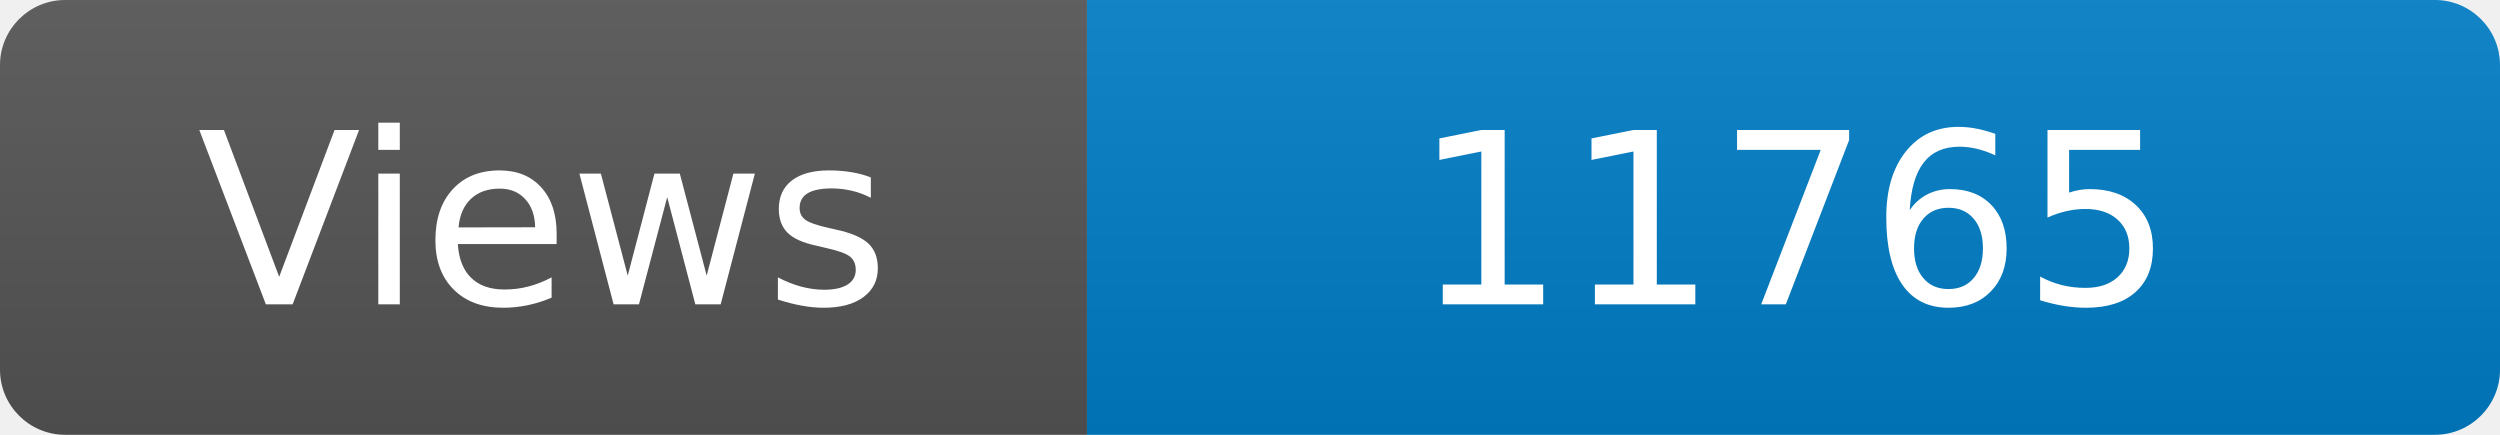
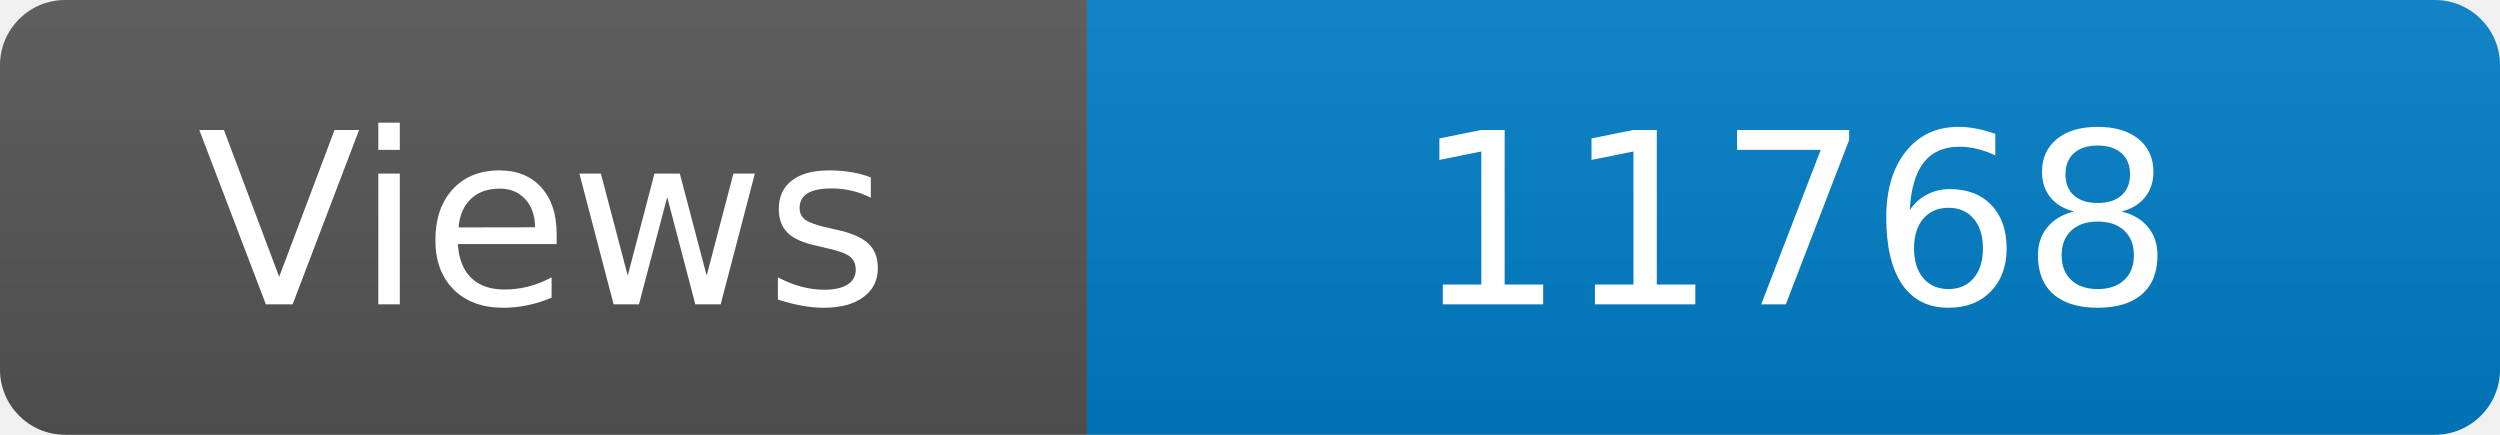
<svg xmlns="http://www.w3.org/2000/svg" width="115" height="20" role="img" aria-label="Maintained?: yes">
  <linearGradient id="s" x2="0" y2="100%">
    <stop offset="0" stop-color="#bbb" stop-opacity=".1" />
    <stop offset="1" stop-opacity=".1" />
  </linearGradient>
  <clipPath id="r">
    <rect width="115" height="20" rx="3" fill="#fff" />
  </clipPath>
  <g clip-path="url(#r)">
    <rect width="50" height="20" fill="#555" />
    <rect x="50" width="160" height="20" fill="#007ec6" />
    <rect width="115" height="20" fill="url(#s)" />
  </g>
  <g fill="#fff" text-anchor="middle" font-family="Verdana,Geneva,DejaVu Sans,sans-serif" font-size="110">
    <text x="250" y="140" transform="scale(.1)" fill="#fff">Views</text>
-     <text x="825" y="140" transform="scale(.1)" fill="#fff">11765</text>
+     <text x="825" y="140" transform="scale(.1)" fill="#fff">11768</text>
  </g>
</svg>
